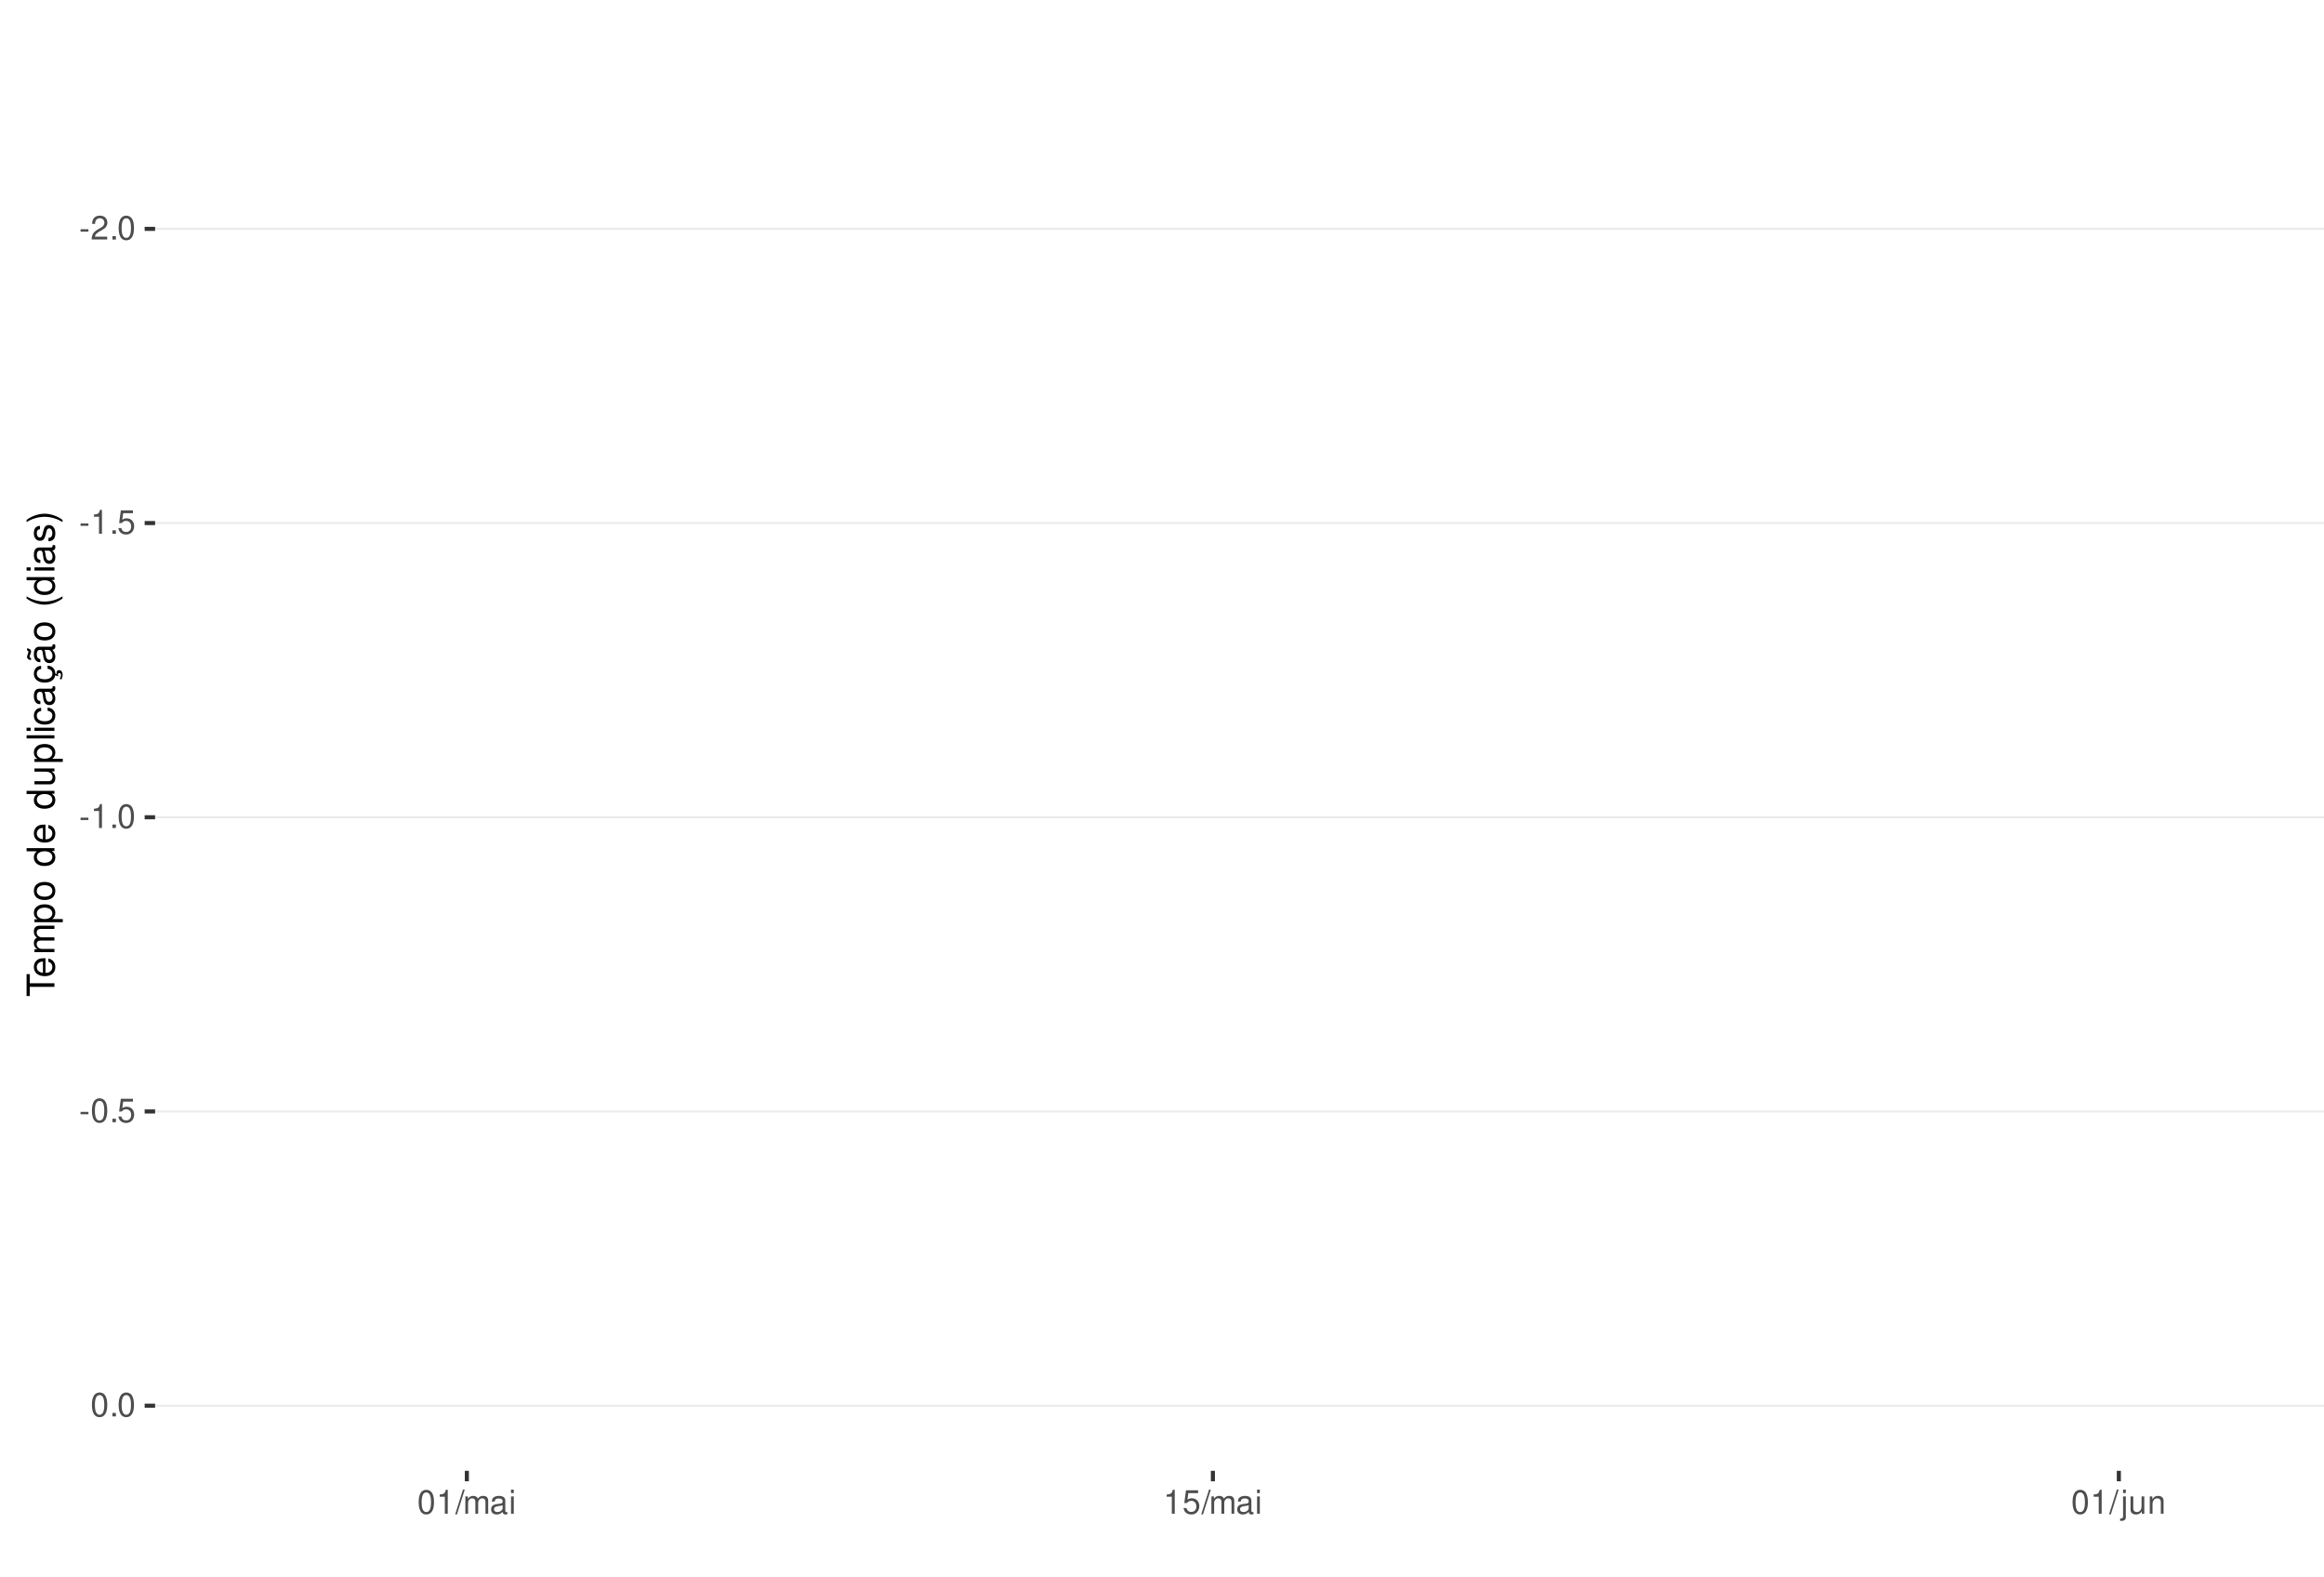
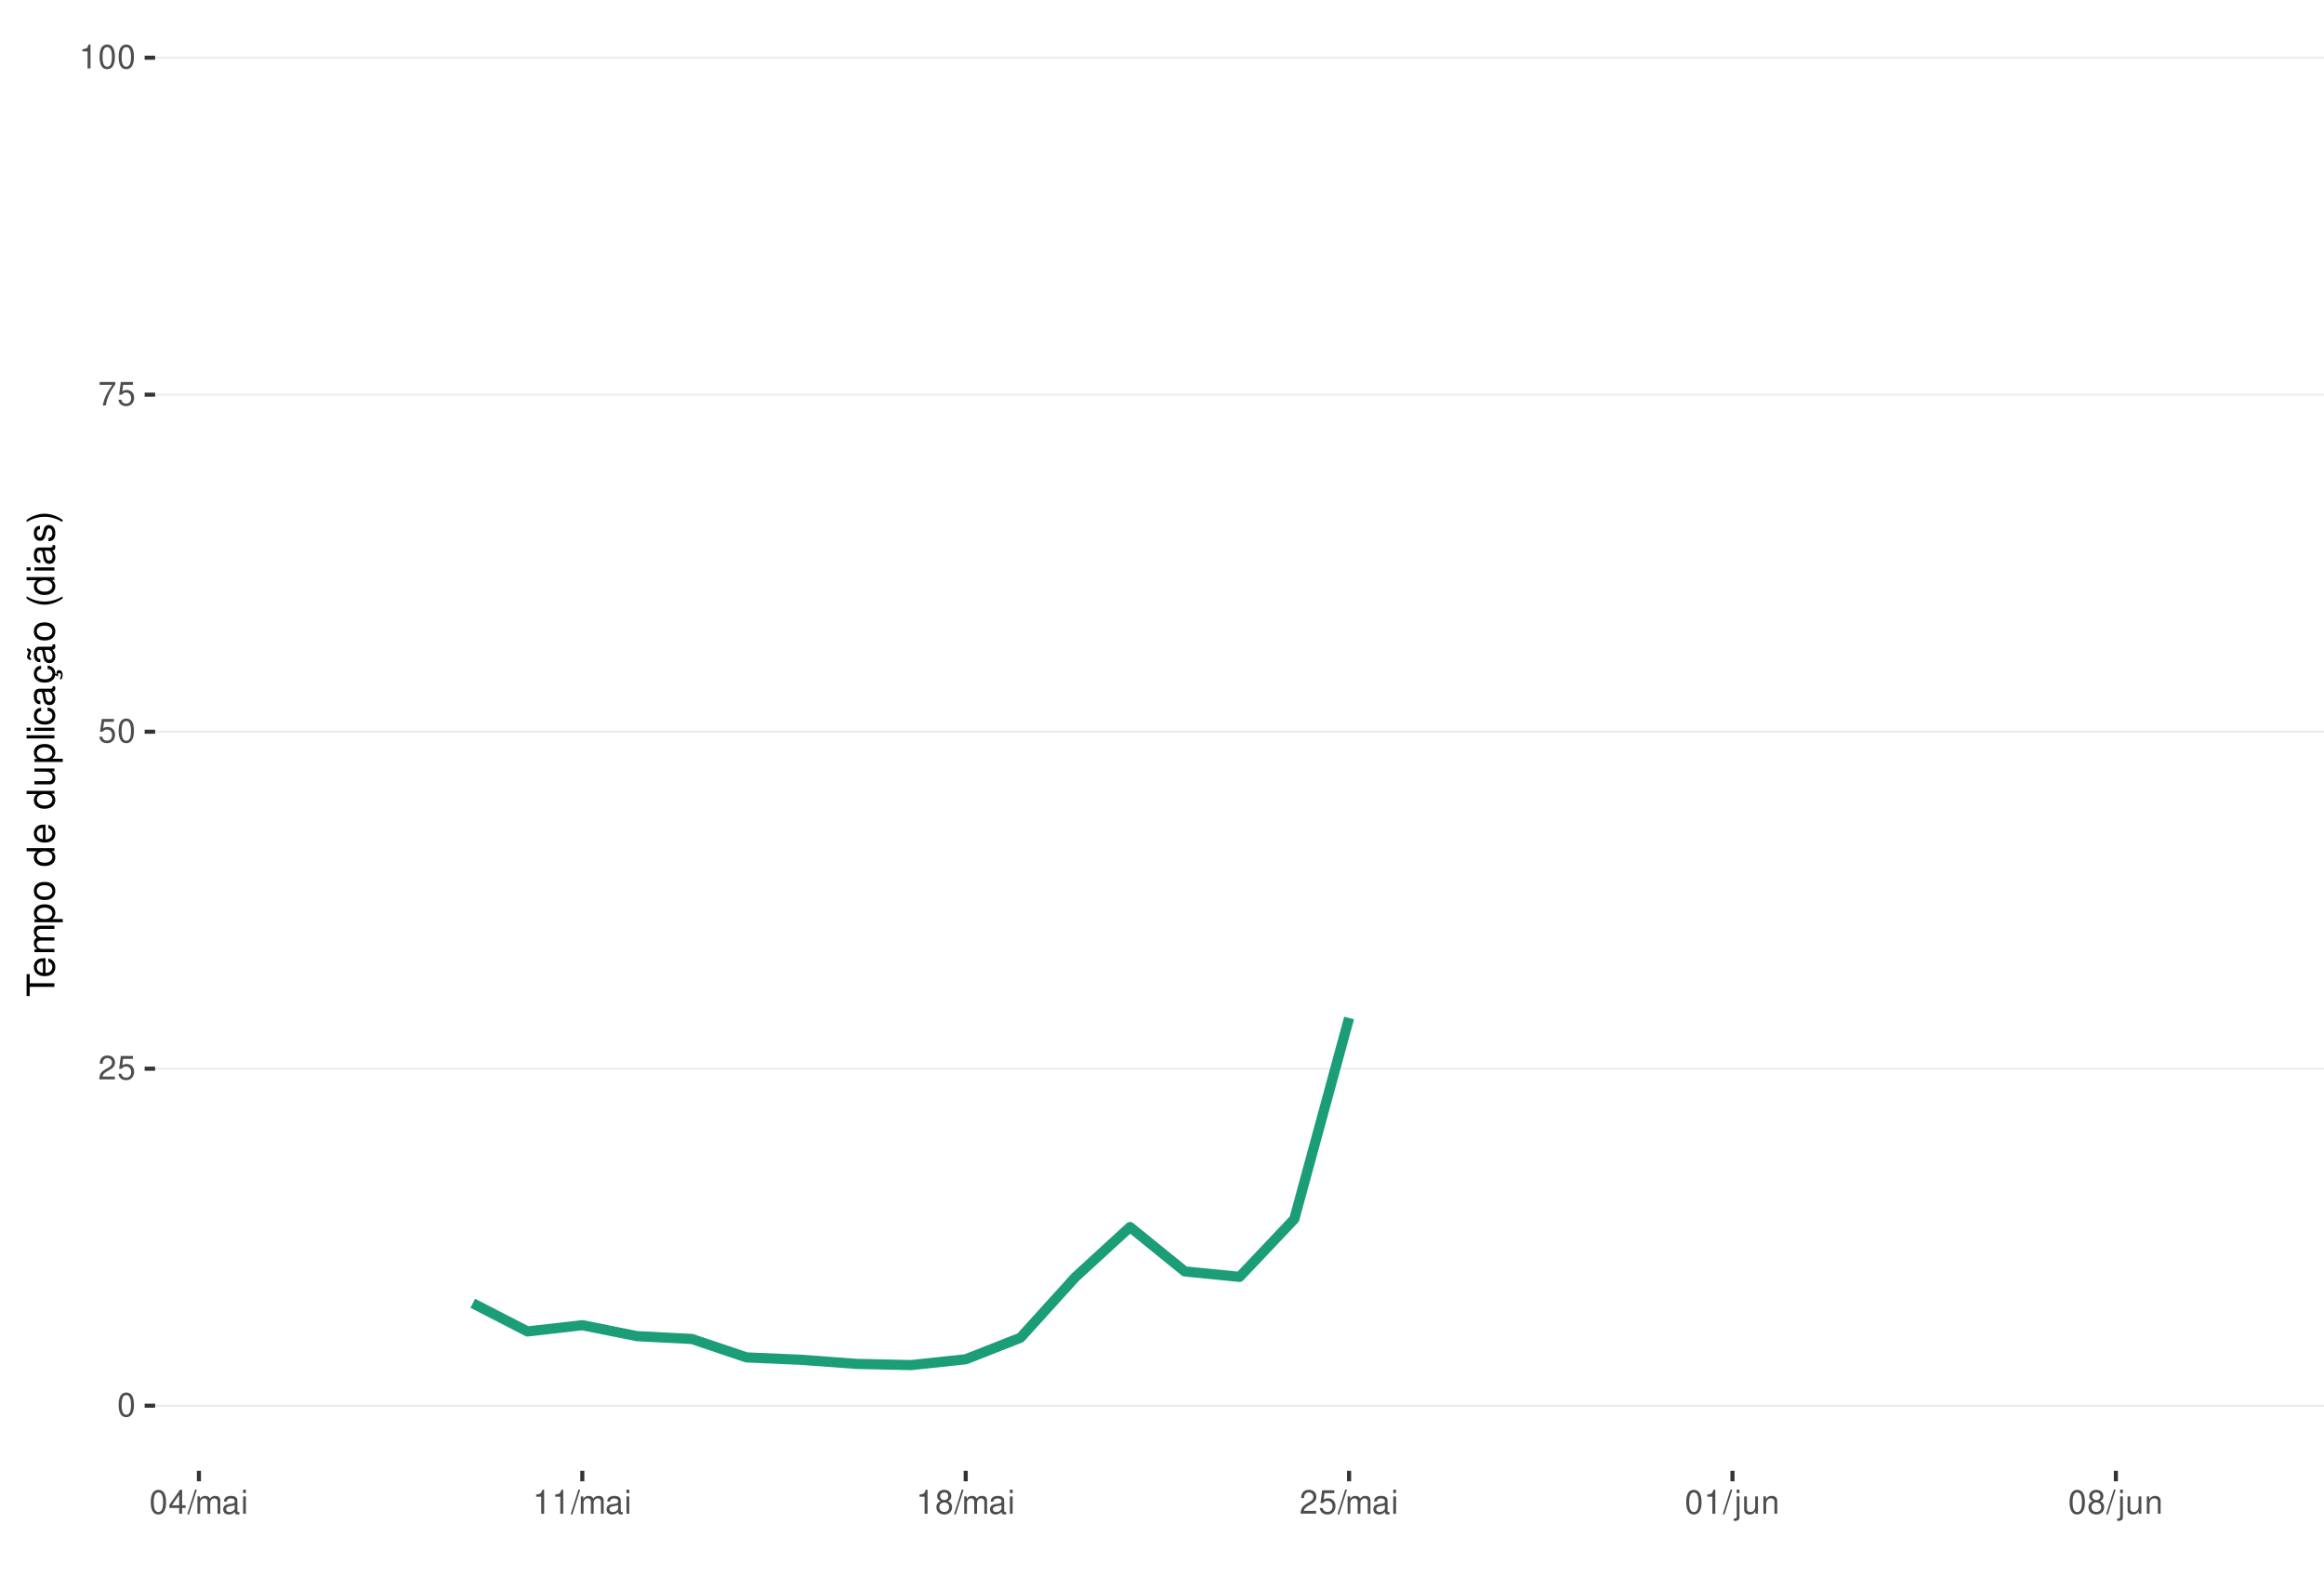
<svg xmlns="http://www.w3.org/2000/svg" xmlns:xlink="http://www.w3.org/1999/xlink" width="609pt" height="413pt" viewBox="0 0 609 413" version="1.1">
  <defs>
    <g>
      <symbol overflow="visible" id="glyph0-0">
        <path style="stroke:none;" d="" />
      </symbol>
      <symbol overflow="visible" id="glyph0-1">
-         <path style="stroke:none;" d="M 2.453 -2.703 L 0.391 -2.703 L 0.391 -2.078 L 2.453 -2.078 Z M 2.453 -2.703 " />
+         <path style="stroke:none;" d="M 2.375 -6.266 C 1.812 -6.266 1.297 -6 0.969 -5.578 C 0.578 -5.016 0.375 -4.188 0.375 -3.031 C 0.375 -0.922 1.062 0.203 2.375 0.203 C 3.672 0.203 4.391 -0.922 4.391 -2.984 C 4.391 -4.188 4.203 -5 3.797 -5.578 C 3.469 -6 2.953 -6.266 2.375 -6.266 Z M 2.375 -5.578 C 3.203 -5.578 3.609 -4.75 3.609 -3.047 C 3.609 -1.266 3.219 -0.438 2.359 -0.438 C 1.562 -0.438 1.156 -1.297 1.156 -3.016 C 1.156 -4.75 1.562 -5.578 2.375 -5.578 Z M 2.375 -5.578 " />
      </symbol>
      <symbol overflow="visible" id="glyph0-2">
        <path style="stroke:none;" d="M 4.375 -0.75 L 1.156 -0.75 C 1.234 -1.266 1.5 -1.594 2.266 -2.062 L 3.125 -2.547 C 3.984 -3.016 4.422 -3.656 4.422 -4.438 C 4.422 -4.953 4.219 -5.438 3.859 -5.781 C 3.484 -6.109 3.031 -6.266 2.453 -6.266 C 1.672 -6.266 1.094 -5.984 0.766 -5.438 C 0.547 -5.109 0.453 -4.719 0.438 -4.094 L 1.188 -4.094 C 1.219 -4.516 1.266 -4.766 1.375 -4.984 C 1.578 -5.359 1.969 -5.594 2.438 -5.594 C 3.125 -5.594 3.641 -5.094 3.641 -4.422 C 3.641 -3.906 3.359 -3.484 2.812 -3.172 L 2.016 -2.703 C 0.734 -1.969 0.359 -1.375 0.297 -0.016 L 4.375 -0.016 Z M 4.375 -0.75 " />
      </symbol>
      <symbol overflow="visible" id="glyph0-3">
-         <path style="stroke:none;" d="M 1.656 -0.906 L 0.75 -0.906 L 0.75 0 L 1.656 0 Z M 1.656 -0.906 " />
+         <path style="stroke:none;" d="M 4.125 -6.141 L 0.953 -6.141 L 0.5 -2.797 L 1.188 -2.797 C 1.547 -3.219 1.844 -3.375 2.328 -3.375 C 3.156 -3.375 3.656 -2.797 3.656 -1.891 C 3.656 -1.016 3.156 -0.469 2.312 -0.469 C 1.656 -0.469 1.25 -0.812 1.062 -1.5 L 0.297 -1.5 C 0.406 -1 0.5 -0.766 0.672 -0.531 C 1.016 -0.062 1.641 0.203 2.344 0.203 C 3.578 0.203 4.438 -0.703 4.438 -2 C 4.438 -3.219 3.641 -4.047 2.453 -4.047 C 2.031 -4.047 1.672 -3.938 1.328 -3.672 L 1.562 -5.391 L 4.125 -5.391 Z M 4.125 -6.141 " />
      </symbol>
      <symbol overflow="visible" id="glyph0-4">
-         <path style="stroke:none;" d="M 2.375 -6.266 C 1.812 -6.266 1.297 -6 0.969 -5.578 C 0.578 -5.016 0.375 -4.188 0.375 -3.031 C 0.375 -0.922 1.062 0.203 2.375 0.203 C 3.672 0.203 4.391 -0.922 4.391 -2.984 C 4.391 -4.188 4.203 -5 3.797 -5.578 C 3.469 -6 2.953 -6.266 2.375 -6.266 Z M 2.375 -5.578 C 3.203 -5.578 3.609 -4.75 3.609 -3.047 C 3.609 -1.266 3.219 -0.438 2.359 -0.438 C 1.562 -0.438 1.156 -1.297 1.156 -3.016 C 1.156 -4.75 1.562 -5.578 2.375 -5.578 Z M 2.375 -5.578 " />
+         <path style="stroke:none;" d="M 4.5 -6.141 L 0.391 -6.141 L 0.391 -5.391 L 3.719 -5.391 C 2.25 -3.297 1.656 -2.016 1.188 0 L 2.016 0 C 2.344 -1.969 3.109 -3.656 4.5 -5.5 Z M 4.5 -6.141 " />
      </symbol>
      <symbol overflow="visible" id="glyph0-5">
        <path style="stroke:none;" d="M 2.234 -4.453 L 2.234 0 L 3 0 L 3 -6.266 L 2.5 -6.266 C 2.234 -5.297 2.062 -5.172 0.891 -5.016 L 0.891 -4.453 Z M 2.234 -4.453 " />
      </symbol>
      <symbol overflow="visible" id="glyph0-6">
-         <path style="stroke:none;" d="M 4.125 -6.141 L 0.953 -6.141 L 0.5 -2.797 L 1.188 -2.797 C 1.547 -3.219 1.844 -3.375 2.328 -3.375 C 3.156 -3.375 3.656 -2.797 3.656 -1.891 C 3.656 -1.016 3.156 -0.469 2.312 -0.469 C 1.656 -0.469 1.25 -0.812 1.062 -1.5 L 0.297 -1.5 C 0.406 -1 0.5 -0.766 0.672 -0.531 C 1.016 -0.062 1.641 0.203 2.344 0.203 C 3.578 0.203 4.438 -0.703 4.438 -2 C 4.438 -3.219 3.641 -4.047 2.453 -4.047 C 2.031 -4.047 1.672 -3.938 1.328 -3.672 L 1.562 -5.391 L 4.125 -5.391 Z M 4.125 -6.141 " />
+         <path style="stroke:none;" d="M 2.828 -1.516 L 2.828 0 L 3.594 0 L 3.594 -1.516 L 4.5 -1.516 L 4.5 -2.203 L 3.594 -2.203 L 3.594 -6.266 L 3.031 -6.266 L 0.25 -2.312 L 0.25 -1.516 Z M 2.828 -2.203 L 0.906 -2.203 L 2.828 -4.953 Z M 2.828 -2.203 " />
      </symbol>
      <symbol overflow="visible" id="glyph0-7">
        <path style="stroke:none;" d="M 1.984 -6.312 L -0.062 0.172 L 0.406 0.172 L 2.453 -6.312 Z M 1.984 -6.312 " />
      </symbol>
      <symbol overflow="visible" id="glyph0-8">
        <path style="stroke:none;" d="M 0.609 -4.531 L 0.609 0 L 1.328 0 L 1.328 -2.844 C 1.328 -3.5 1.812 -4.031 2.391 -4.031 C 2.938 -4.031 3.234 -3.703 3.234 -3.125 L 3.234 0 L 3.969 0 L 3.969 -2.844 C 3.969 -3.5 4.438 -4.031 5.031 -4.031 C 5.562 -4.031 5.875 -3.703 5.875 -3.125 L 5.875 0 L 6.594 0 L 6.594 -3.406 C 6.594 -4.219 6.125 -4.672 5.281 -4.672 C 4.672 -4.672 4.312 -4.484 3.891 -3.969 C 3.625 -4.453 3.25 -4.672 2.672 -4.672 C 2.062 -4.672 1.656 -4.438 1.266 -3.891 L 1.266 -4.531 Z M 0.609 -4.531 " />
      </symbol>
      <symbol overflow="visible" id="glyph0-9">
        <path style="stroke:none;" d="M 4.625 -0.422 C 4.547 -0.406 4.516 -0.406 4.469 -0.406 C 4.219 -0.406 4.078 -0.531 4.078 -0.766 L 4.078 -3.422 C 4.078 -4.234 3.5 -4.672 2.375 -4.672 C 1.719 -4.672 1.188 -4.469 0.875 -4.141 C 0.672 -3.906 0.578 -3.641 0.562 -3.188 L 1.297 -3.188 C 1.344 -3.75 1.672 -4 2.359 -4 C 3.016 -4 3.375 -3.75 3.375 -3.328 L 3.375 -3.141 C 3.359 -2.828 3.203 -2.703 2.609 -2.625 C 1.594 -2.5 1.438 -2.469 1.156 -2.359 C 0.625 -2.125 0.359 -1.734 0.359 -1.141 C 0.359 -0.312 0.938 0.203 1.859 0.203 C 2.422 0.203 2.875 0 3.391 -0.469 C 3.438 0 3.672 0.203 4.141 0.203 C 4.297 0.203 4.391 0.188 4.625 0.125 Z M 3.375 -1.422 C 3.375 -1.188 3.297 -1.031 3.078 -0.844 C 2.781 -0.578 2.438 -0.438 2.016 -0.438 C 1.453 -0.438 1.109 -0.703 1.109 -1.156 C 1.109 -1.641 1.422 -1.875 2.203 -1.984 C 2.984 -2.094 3.125 -2.125 3.375 -2.234 Z M 3.375 -1.422 " />
      </symbol>
      <symbol overflow="visible" id="glyph0-10">
        <path style="stroke:none;" d="M 1.297 -4.531 L 0.578 -4.531 L 0.578 0 L 1.297 0 Z M 1.297 -6.312 L 0.578 -6.312 L 0.578 -5.406 L 1.297 -5.406 Z M 1.297 -6.312 " />
      </symbol>
      <symbol overflow="visible" id="glyph0-11">
+         <path style="stroke:none;" d="M 3.391 -3.297 C 4.031 -3.688 4.219 -4 4.219 -4.594 C 4.219 -5.578 3.469 -6.266 2.375 -6.266 C 1.297 -6.266 0.531 -5.578 0.531 -4.594 C 0.531 -4 0.734 -3.703 1.375 -3.297 C 0.672 -2.938 0.312 -2.438 0.312 -1.734 C 0.312 -0.594 1.156 0.203 2.375 0.203 C 3.594 0.203 4.438 -0.594 4.438 -1.734 C 4.438 -2.438 4.094 -2.938 3.391 -3.297 Z M 2.375 -5.578 C 3.031 -5.578 3.438 -5.188 3.438 -4.578 C 3.438 -3.984 3.016 -3.594 2.375 -3.594 C 1.734 -3.594 1.312 -3.984 1.312 -4.594 C 1.312 -5.188 1.734 -5.578 2.375 -5.578 Z M 2.375 -2.953 C 3.141 -2.953 3.656 -2.453 3.656 -1.719 C 3.656 -0.969 3.156 -0.469 2.359 -0.469 C 1.625 -0.469 1.094 -0.984 1.094 -1.719 C 1.094 -2.453 1.609 -2.953 2.375 -2.953 Z M 2.375 -2.953 " />
+       </symbol>
+       <symbol overflow="visible" id="glyph0-12">
        <path style="stroke:none;" d="M 0.609 -4.531 L 0.609 0.656 C 0.609 1.109 0.469 1.25 0.016 1.25 C -0.031 1.25 -0.062 1.25 -0.156 1.25 L -0.156 1.859 C -0.062 1.875 -0.031 1.891 0.094 1.891 C 0.906 1.891 1.328 1.562 1.328 0.938 L 1.328 -4.531 Z M 1.328 -6.312 L 0.609 -6.312 L 0.609 -5.406 L 1.328 -5.406 Z M 1.328 -6.312 " />
      </symbol>
-       <symbol overflow="visible" id="glyph0-12">
+       <symbol overflow="visible" id="glyph0-13">
        <path style="stroke:none;" d="M 4.172 0 L 4.172 -4.531 L 3.453 -4.531 L 3.453 -1.969 C 3.453 -1.031 2.969 -0.438 2.219 -0.438 C 1.641 -0.438 1.281 -0.781 1.281 -1.328 L 1.281 -4.531 L 0.562 -4.531 L 0.562 -1.031 C 0.562 -0.281 1.125 0.203 2.016 0.203 C 2.672 0.203 3.094 -0.031 3.516 -0.625 L 3.516 0 Z M 4.172 0 " />
      </symbol>
-       <symbol overflow="visible" id="glyph0-13">
+       <symbol overflow="visible" id="glyph0-14">
        <path style="stroke:none;" d="M 0.609 -4.531 L 0.609 0 L 1.328 0 L 1.328 -2.5 C 1.328 -3.422 1.812 -4.031 2.562 -4.031 C 3.141 -4.031 3.5 -3.688 3.5 -3.141 L 3.5 0 L 4.219 0 L 4.219 -3.422 C 4.219 -4.188 3.656 -4.672 2.781 -4.672 C 2.109 -4.672 1.672 -4.406 1.266 -3.781 L 1.266 -4.531 Z M 0.609 -4.531 " />
      </symbol>
      <symbol overflow="visible" id="glyph1-0">
        <path style="stroke:none;" d="" />
      </symbol>
      <symbol overflow="visible" id="glyph1-1">
        <path style="stroke:none;" d="M -6.469 -3.547 L -6.469 -5.938 L -7.297 -5.938 L -7.297 -0.203 L -6.469 -0.203 L -6.469 -2.609 L 0 -2.609 L 0 -3.547 Z M -6.469 -3.547 " />
      </symbol>
      <symbol overflow="visible" id="glyph1-2">
        <path style="stroke:none;" d="M -2.344 -5.125 C -3.141 -5.125 -3.625 -5.062 -4.016 -4.922 C -4.875 -4.578 -5.391 -3.781 -5.391 -2.797 C -5.391 -1.344 -4.281 -0.406 -2.547 -0.406 C -0.812 -0.406 0.234 -1.297 0.234 -2.781 C 0.234 -3.984 -0.453 -4.812 -1.594 -5.016 L -1.594 -4.188 C -0.906 -3.953 -0.547 -3.484 -0.547 -2.812 C -0.547 -2.281 -0.781 -1.828 -1.219 -1.547 C -1.516 -1.344 -1.812 -1.281 -2.344 -1.266 Z M -3.016 -1.297 C -3.984 -1.359 -4.625 -1.953 -4.625 -2.797 C -4.625 -3.641 -3.953 -4.234 -3.016 -4.234 Z M -3.016 -1.297 " />
      </symbol>
      <symbol overflow="visible" id="glyph1-3">
        <path style="stroke:none;" d="M -5.234 -0.703 L 0 -0.703 L 0 -1.547 L -3.297 -1.547 C -4.047 -1.547 -4.656 -2.094 -4.656 -2.766 C -4.656 -3.391 -4.281 -3.734 -3.609 -3.734 L 0 -3.734 L 0 -4.578 L -3.297 -4.578 C -4.047 -4.578 -4.656 -5.125 -4.656 -5.812 C -4.656 -6.422 -4.266 -6.781 -3.609 -6.781 L 0 -6.781 L 0 -7.625 L -3.938 -7.625 C -4.875 -7.625 -5.391 -7.078 -5.391 -6.094 C -5.391 -5.406 -5.188 -4.984 -4.594 -4.484 C -5.156 -4.188 -5.391 -3.766 -5.391 -3.078 C -5.391 -2.375 -5.125 -1.906 -4.5 -1.469 L -5.234 -1.469 Z M -5.234 -0.703 " />
      </symbol>
      <symbol overflow="visible" id="glyph1-4">
        <path style="stroke:none;" d="M 2.188 -0.547 L 2.188 -1.375 L -0.547 -1.375 C -0.016 -1.812 0.234 -2.312 0.234 -2.984 C 0.234 -4.344 -0.859 -5.234 -2.531 -5.234 C -4.297 -5.234 -5.391 -4.375 -5.391 -2.984 C -5.391 -2.266 -5.062 -1.703 -4.453 -1.312 L -5.234 -1.312 L -5.234 -0.547 Z M -4.609 -2.844 C -4.609 -3.766 -3.797 -4.359 -2.547 -4.359 C -1.359 -4.359 -0.547 -3.75 -0.547 -2.844 C -0.547 -1.953 -1.344 -1.375 -2.578 -1.375 C -3.812 -1.375 -4.609 -1.953 -4.609 -2.844 Z M -4.609 -2.844 " />
      </symbol>
      <symbol overflow="visible" id="glyph1-5">
        <path style="stroke:none;" d="M -5.391 -2.719 C -5.391 -1.234 -4.344 -0.359 -2.578 -0.359 C -0.812 -0.359 0.234 -1.234 0.234 -2.734 C 0.234 -4.203 -0.812 -5.094 -2.547 -5.094 C -4.359 -5.094 -5.391 -4.234 -5.391 -2.719 Z M -4.625 -2.734 C -4.625 -3.672 -3.844 -4.234 -2.547 -4.234 C -1.312 -4.234 -0.547 -3.656 -0.547 -2.734 C -0.547 -1.797 -1.312 -1.234 -2.578 -1.234 C -3.844 -1.234 -4.625 -1.797 -4.625 -2.734 Z M -4.625 -2.734 " />
      </symbol>
      <symbol overflow="visible" id="glyph1-6">
        <path style="stroke:none;" d="" />
      </symbol>
      <symbol overflow="visible" id="glyph1-7">
        <path style="stroke:none;" d="M -7.297 -4.953 L -7.297 -4.125 L -4.578 -4.125 C -5.109 -3.766 -5.391 -3.203 -5.391 -2.516 C -5.391 -1.156 -4.297 -0.266 -2.625 -0.266 C -0.859 -0.266 0.234 -1.125 0.234 -2.547 C 0.234 -3.266 -0.047 -3.766 -0.688 -4.203 L 0 -4.203 L 0 -4.953 Z M -4.609 -2.656 C -4.609 -3.547 -3.812 -4.125 -2.562 -4.125 C -1.344 -4.125 -0.547 -3.547 -0.547 -2.656 C -0.547 -1.734 -1.359 -1.125 -2.578 -1.125 C -3.797 -1.125 -4.609 -1.734 -4.609 -2.656 Z M -4.609 -2.656 " />
      </symbol>
      <symbol overflow="visible" id="glyph1-8">
        <path style="stroke:none;" d="M 0 -4.812 L -5.234 -4.812 L -5.234 -3.984 L -2.266 -3.984 C -1.203 -3.984 -0.5 -3.438 -0.5 -2.562 C -0.5 -1.906 -0.906 -1.484 -1.531 -1.484 L -5.234 -1.484 L -5.234 -0.656 L -1.203 -0.656 C -0.328 -0.656 0.234 -1.297 0.234 -2.312 C 0.234 -3.094 -0.047 -3.578 -0.734 -4.062 L 0 -4.062 Z M 0 -4.812 " />
      </symbol>
      <symbol overflow="visible" id="glyph1-9">
        <path style="stroke:none;" d="M -7.297 -1.516 L -7.297 -0.688 L 0 -0.688 L 0 -1.516 Z M -7.297 -1.516 " />
      </symbol>
      <symbol overflow="visible" id="glyph1-10">
        <path style="stroke:none;" d="M -5.234 -1.5 L -5.234 -0.672 L 0 -0.672 L 0 -1.5 Z M -7.297 -1.5 L -7.297 -0.656 L -6.234 -0.656 L -6.234 -1.5 Z M -7.297 -1.5 " />
      </symbol>
      <symbol overflow="visible" id="glyph1-11">
        <path style="stroke:none;" d="M -3.484 -4.703 C -3.984 -4.672 -4.312 -4.562 -4.609 -4.359 C -5.094 -4 -5.391 -3.375 -5.391 -2.641 C -5.391 -1.219 -4.266 -0.312 -2.531 -0.312 C -0.844 -0.312 0.234 -1.203 0.234 -2.625 C 0.234 -3.875 -0.516 -4.672 -1.797 -4.766 L -1.797 -3.938 C -0.953 -3.797 -0.547 -3.359 -0.547 -2.656 C -0.547 -1.734 -1.297 -1.188 -2.531 -1.188 C -3.844 -1.188 -4.625 -1.719 -4.625 -2.625 C -4.625 -3.328 -4.203 -3.766 -3.484 -3.875 Z M -3.484 -4.703 " />
      </symbol>
      <symbol overflow="visible" id="glyph1-12">
        <path style="stroke:none;" d="M -0.484 -5.344 C -0.469 -5.266 -0.469 -5.219 -0.469 -5.172 C -0.469 -4.875 -0.625 -4.719 -0.875 -4.719 L -3.953 -4.719 C -4.891 -4.719 -5.391 -4.047 -5.391 -2.75 C -5.391 -1.984 -5.172 -1.375 -4.781 -1.016 C -4.516 -0.766 -4.203 -0.672 -3.688 -0.656 L -3.688 -1.484 C -4.328 -1.562 -4.625 -1.938 -4.625 -2.719 C -4.625 -3.484 -4.344 -3.891 -3.844 -3.891 L -3.625 -3.891 C -3.266 -3.875 -3.125 -3.703 -3.047 -3.016 C -2.891 -1.844 -2.844 -1.656 -2.719 -1.344 C -2.453 -0.734 -2 -0.422 -1.312 -0.422 C -0.375 -0.422 0.234 -1.078 0.234 -2.141 C 0.234 -2.797 0 -3.328 -0.547 -3.922 C 0 -3.984 0.234 -4.234 0.234 -4.781 C 0.234 -4.953 0.203 -5.062 0.141 -5.344 Z M -1.656 -3.891 C -1.375 -3.891 -1.203 -3.812 -0.969 -3.562 C -0.656 -3.219 -0.5 -2.812 -0.5 -2.312 C -0.5 -1.672 -0.812 -1.297 -1.344 -1.297 C -1.891 -1.297 -2.172 -1.656 -2.297 -2.547 C -2.422 -3.438 -2.453 -3.609 -2.594 -3.891 Z M -1.656 -3.891 " />
      </symbol>
      <symbol overflow="visible" id="glyph1-13">
        <path style="stroke:none;" d="M 0.234 -2.641 C 0.234 -3.875 -0.547 -4.703 -1.797 -4.766 L -1.797 -3.938 C -0.953 -3.797 -0.531 -3.359 -0.531 -2.656 C -0.531 -1.734 -1.281 -1.188 -2.516 -1.188 C -3.844 -1.188 -4.625 -1.719 -4.625 -2.625 C -4.625 -3.328 -4.203 -3.766 -3.484 -3.875 L -3.484 -4.703 C -3.984 -4.672 -4.312 -4.562 -4.609 -4.359 C -5.094 -4 -5.391 -3.375 -5.391 -2.641 C -5.391 -1.219 -4.266 -0.312 -2.531 -0.312 C -1.469 -0.312 -0.625 -0.672 -0.156 -1.312 C 0.047 -1.594 0.125 -1.812 0.203 -2.25 L 0.922 -1.938 L 0.984 -2.062 C 0.938 -2.188 0.906 -2.25 0.906 -2.375 C 0.906 -2.656 1.047 -2.828 1.281 -2.828 C 1.547 -2.828 1.734 -2.594 1.734 -2.297 C 1.734 -2.031 1.672 -1.844 1.438 -1.406 L 1.406 -1.312 L 1.812 -1.094 C 2.078 -1.75 2.141 -1.953 2.141 -2.344 C 2.141 -3.109 1.781 -3.578 1.203 -3.578 C 0.781 -3.578 0.547 -3.297 0.547 -2.797 C 0.547 -2.703 0.547 -2.641 0.562 -2.516 Z M 0.234 -2.641 " />
      </symbol>
      <symbol overflow="visible" id="glyph1-14">
        <path style="stroke:none;" d="M -0.484 -5.344 C -0.469 -5.266 -0.469 -5.219 -0.469 -5.172 C -0.469 -4.875 -0.625 -4.719 -0.875 -4.719 L -3.953 -4.719 C -4.891 -4.719 -5.391 -4.047 -5.391 -2.75 C -5.391 -1.984 -5.172 -1.375 -4.781 -1.016 C -4.516 -0.766 -4.203 -0.672 -3.688 -0.656 L -3.688 -1.484 C -4.328 -1.562 -4.625 -1.938 -4.625 -2.719 C -4.625 -3.484 -4.344 -3.891 -3.844 -3.891 L -3.625 -3.891 C -3.266 -3.875 -3.125 -3.703 -3.047 -3.016 C -2.891 -1.844 -2.844 -1.656 -2.719 -1.344 C -2.453 -0.734 -2 -0.422 -1.312 -0.422 C -0.375 -0.422 0.234 -1.078 0.234 -2.141 C 0.234 -2.797 0 -3.328 -0.547 -3.922 C 0 -3.984 0.234 -4.234 0.234 -4.781 C 0.234 -4.953 0.203 -5.062 0.141 -5.344 Z M -1.656 -3.891 C -1.375 -3.891 -1.203 -3.812 -0.969 -3.562 C -0.656 -3.219 -0.5 -2.812 -0.5 -2.312 C -0.5 -1.672 -0.812 -1.297 -1.344 -1.297 C -1.891 -1.297 -2.172 -1.656 -2.297 -2.547 C -2.422 -3.438 -2.453 -3.609 -2.594 -3.891 Z M -7.172 -3.75 C -6.922 -3.672 -6.812 -3.547 -6.812 -3.375 C -6.812 -3.25 -6.875 -2.984 -6.984 -2.734 C -7.156 -2.312 -7.172 -2.25 -7.172 -2.047 C -7.172 -1.594 -6.797 -1.297 -6.141 -1.188 L -6.141 -1.766 C -6.375 -1.812 -6.5 -1.938 -6.5 -2.094 C -6.5 -2.203 -6.469 -2.344 -6.375 -2.578 C -6.156 -3.156 -6.125 -3.234 -6.125 -3.438 C -6.125 -3.922 -6.484 -4.219 -7.172 -4.312 Z M -7.172 -3.75 " />
      </symbol>
      <symbol overflow="visible" id="glyph1-15">
        <path style="stroke:none;" d="M -7.297 -2.359 C -5.984 -1.359 -4.156 -0.734 -2.594 -0.734 C -1.016 -0.734 0.812 -1.359 2.125 -2.359 L 2.125 -2.906 C 0.688 -2.031 -0.984 -1.547 -2.594 -1.547 C -4.188 -1.547 -5.875 -2.031 -7.297 -2.906 Z M -7.297 -2.359 " />
      </symbol>
      <symbol overflow="visible" id="glyph1-16">
        <path style="stroke:none;" d="M -3.781 -4.375 C -4.812 -4.375 -5.391 -3.688 -5.391 -2.484 C -5.391 -1.266 -4.766 -0.469 -3.797 -0.469 C -2.969 -0.469 -2.578 -0.891 -2.281 -2.125 L -2.094 -2.906 C -1.953 -3.484 -1.734 -3.719 -1.375 -3.719 C -0.875 -3.719 -0.547 -3.234 -0.547 -2.5 C -0.547 -2.047 -0.672 -1.672 -0.891 -1.453 C -1.047 -1.328 -1.188 -1.266 -1.562 -1.219 L -1.562 -0.344 C -0.344 -0.375 0.234 -1.062 0.234 -2.438 C 0.234 -3.75 -0.422 -4.594 -1.438 -4.594 C -2.203 -4.594 -2.641 -4.156 -2.891 -3.109 L -3.078 -2.312 C -3.234 -1.625 -3.453 -1.344 -3.828 -1.344 C -4.312 -1.344 -4.625 -1.766 -4.625 -2.453 C -4.625 -3.125 -4.328 -3.484 -3.781 -3.5 Z M -3.781 -4.375 " />
      </symbol>
      <symbol overflow="visible" id="glyph1-17">
        <path style="stroke:none;" d="M 2.125 -0.938 C 0.812 -1.938 -1.016 -2.562 -2.578 -2.562 C -4.156 -2.562 -5.984 -1.938 -7.297 -0.938 L -7.297 -0.375 C -5.859 -1.266 -4.188 -1.75 -2.578 -1.75 C -0.984 -1.75 0.703 -1.266 2.125 -0.375 Z M 2.125 -0.938 " />
      </symbol>
    </g>
    <clipPath id="clip1">
      <path d="M 40.645 9.961 L 609 9.961 L 609 385.328 L 40.645 385.328 Z M 40.645 9.961 " />
    </clipPath>
    <clipPath id="clip2">
-       <path d="M 40.645 59 L 609 59 L 609 61 L 40.645 61 Z M 40.645 59 " />
+       <path d="M 40.645 368 L 609 368 L 609 369 L 40.645 369 Z M 40.645 368 " />
    </clipPath>
    <clipPath id="clip3">
-       <path d="M 40.645 136 L 609 136 L 609 138 L 40.645 138 Z M 40.645 136 " />
+       <path d="M 40.645 279 L 609 279 L 609 281 L 40.645 281 Z M 40.645 279 " />
    </clipPath>
    <clipPath id="clip4">
-       <path d="M 40.645 213 L 609 213 L 609 215 L 40.645 215 Z M 40.645 213 " />
+       <path d="M 40.645 191 L 609 191 L 609 192 L 40.645 192 Z M 40.645 191 " />
    </clipPath>
    <clipPath id="clip5">
-       <path d="M 40.645 290 L 609 290 L 609 292 L 40.645 292 Z M 40.645 290 " />
+       <path d="M 40.645 103 L 609 103 L 609 104 L 40.645 104 Z M 40.645 103 " />
    </clipPath>
    <clipPath id="clip6">
-       <path d="M 40.645 368 L 609 368 L 609 369 L 40.645 369 Z M 40.645 368 " />
+       <path d="M 40.645 14 L 609 14 L 609 16 L 40.645 16 Z M 40.645 14 " />
    </clipPath>
  </defs>
  <g id="surface266">
    <rect x="0" y="0" width="609" height="413" style="fill:rgb(100%,100%,100%);fill-opacity:1;stroke:none;" />
    <rect x="0" y="0" width="609" height="413" style="fill:rgb(100%,100%,100%);fill-opacity:1;stroke:none;" />
    <path style="fill:none;stroke-width:1.067;stroke-linecap:round;stroke-linejoin:round;stroke:rgb(100%,100%,100%);stroke-opacity:1;stroke-miterlimit:10;" d="M 0 413 L 609 413 L 609 0 L 0 0 Z M 0 413 " />
    <g clip-path="url(#clip1)" clip-rule="nonzero">
      <path style=" stroke:none;fill-rule:nonzero;fill:rgb(100%,100%,100%);fill-opacity:1;" d="M 40.645 385.328 L 609 385.328 L 609 9.961 L 40.645 9.961 Z M 40.645 385.328 " />
    </g>
    <g clip-path="url(#clip2)" clip-rule="nonzero">
-       <path style="fill:none;stroke-width:0.533;stroke-linecap:butt;stroke-linejoin:round;stroke:rgb(92.157%,92.157%,92.157%);stroke-opacity:1;stroke-miterlimit:10;" d="M 40.645 59.953 L 609 59.953 " />
+       <path style="fill:none;stroke-width:0.533;stroke-linecap:butt;stroke-linejoin:round;stroke:rgb(92.157%,92.157%,92.157%);stroke-opacity:1;stroke-miterlimit:10;" d="M 40.645 368.266 L 609 368.266 " />
    </g>
    <g clip-path="url(#clip3)" clip-rule="nonzero">
-       <path style="fill:none;stroke-width:0.533;stroke-linecap:butt;stroke-linejoin:round;stroke:rgb(92.157%,92.157%,92.157%);stroke-opacity:1;stroke-miterlimit:10;" d="M 40.645 137.031 L 609 137.031 " />
+       <path style="fill:none;stroke-width:0.533;stroke-linecap:butt;stroke-linejoin:round;stroke:rgb(92.157%,92.157%,92.157%);stroke-opacity:1;stroke-miterlimit:10;" d="M 40.645 279.98 L 609 279.98 " />
    </g>
    <g clip-path="url(#clip4)" clip-rule="nonzero">
-       <path style="fill:none;stroke-width:0.533;stroke-linecap:butt;stroke-linejoin:round;stroke:rgb(92.157%,92.157%,92.157%);stroke-opacity:1;stroke-miterlimit:10;" d="M 40.645 214.109 L 609 214.109 " />
+       <path style="fill:none;stroke-width:0.533;stroke-linecap:butt;stroke-linejoin:round;stroke:rgb(92.157%,92.157%,92.157%);stroke-opacity:1;stroke-miterlimit:10;" d="M 40.645 191.691 L 609 191.691 " />
    </g>
    <g clip-path="url(#clip5)" clip-rule="nonzero">
-       <path style="fill:none;stroke-width:0.533;stroke-linecap:butt;stroke-linejoin:round;stroke:rgb(92.157%,92.157%,92.157%);stroke-opacity:1;stroke-miterlimit:10;" d="M 40.645 291.188 L 609 291.188 " />
+       <path style="fill:none;stroke-width:0.533;stroke-linecap:butt;stroke-linejoin:round;stroke:rgb(92.157%,92.157%,92.157%);stroke-opacity:1;stroke-miterlimit:10;" d="M 40.645 103.402 L 609 103.402 " />
    </g>
    <g clip-path="url(#clip6)" clip-rule="nonzero">
-       <path style="fill:none;stroke-width:0.533;stroke-linecap:butt;stroke-linejoin:round;stroke:rgb(92.157%,92.157%,92.157%);stroke-opacity:1;stroke-miterlimit:10;" d="M 40.645 368.266 L 609 368.266 " />
-     </g>
-     <g style="fill:rgb(30.196%,30.196%,30.196%);fill-opacity:1;">
-       <use xlink:href="#glyph0-1" x="20.715" y="62.759" />
-       <use xlink:href="#glyph0-2" x="23.715" y="62.759" />
-       <use xlink:href="#glyph0-3" x="28.715" y="62.759" />
-       <use xlink:href="#glyph0-4" x="30.715" y="62.759" />
-     </g>
-     <g style="fill:rgb(30.196%,30.196%,30.196%);fill-opacity:1;">
-       <use xlink:href="#glyph0-1" x="20.715" y="139.837" />
-       <use xlink:href="#glyph0-5" x="23.715" y="139.837" />
-       <use xlink:href="#glyph0-3" x="28.715" y="139.837" />
-       <use xlink:href="#glyph0-6" x="30.715" y="139.837" />
-     </g>
-     <g style="fill:rgb(30.196%,30.196%,30.196%);fill-opacity:1;">
-       <use xlink:href="#glyph0-1" x="20.715" y="216.915" />
-       <use xlink:href="#glyph0-5" x="23.715" y="216.915" />
-       <use xlink:href="#glyph0-3" x="28.715" y="216.915" />
-       <use xlink:href="#glyph0-4" x="30.715" y="216.915" />
-     </g>
-     <g style="fill:rgb(30.196%,30.196%,30.196%);fill-opacity:1;">
-       <use xlink:href="#glyph0-1" x="20.715" y="293.993" />
-       <use xlink:href="#glyph0-4" x="23.715" y="293.993" />
-       <use xlink:href="#glyph0-3" x="28.715" y="293.993" />
-       <use xlink:href="#glyph0-6" x="30.715" y="293.993" />
-     </g>
-     <g style="fill:rgb(30.196%,30.196%,30.196%);fill-opacity:1;">
-       <use xlink:href="#glyph0-4" x="23.715" y="371.071" />
-       <use xlink:href="#glyph0-3" x="28.715" y="371.071" />
-       <use xlink:href="#glyph0-4" x="30.715" y="371.071" />
-     </g>
-     <path style="fill:none;stroke-width:1.067;stroke-linecap:butt;stroke-linejoin:round;stroke:rgb(20%,20%,20%);stroke-opacity:1;stroke-miterlimit:10;" d="M 37.906 59.953 L 40.645 59.953 " />
-     <path style="fill:none;stroke-width:1.067;stroke-linecap:butt;stroke-linejoin:round;stroke:rgb(20%,20%,20%);stroke-opacity:1;stroke-miterlimit:10;" d="M 37.906 137.031 L 40.645 137.031 " />
-     <path style="fill:none;stroke-width:1.067;stroke-linecap:butt;stroke-linejoin:round;stroke:rgb(20%,20%,20%);stroke-opacity:1;stroke-miterlimit:10;" d="M 37.906 214.109 L 40.645 214.109 " />
-     <path style="fill:none;stroke-width:1.067;stroke-linecap:butt;stroke-linejoin:round;stroke:rgb(20%,20%,20%);stroke-opacity:1;stroke-miterlimit:10;" d="M 37.906 291.188 L 40.645 291.188 " />
+       <path style="fill:none;stroke-width:0.533;stroke-linecap:butt;stroke-linejoin:round;stroke:rgb(92.157%,92.157%,92.157%);stroke-opacity:1;stroke-miterlimit:10;" d="M 40.645 15.117 L 609 15.117 " />
+     </g>
+     <path style="fill:none;stroke-width:2.667;stroke-linecap:butt;stroke-linejoin:round;stroke:rgb(10.588%,61.961%,46.667%);stroke-opacity:1;stroke-miterlimit:10;" d="M 123.891 341.438 L 138.242 348.816 L 152.594 347.176 L 166.945 350.051 L 181.297 350.789 L 195.652 355.621 L 210.004 356.242 L 224.355 357.312 L 238.707 357.629 L 253.062 356.109 L 267.414 350.461 L 281.766 334.617 L 296.117 321.465 L 310.469 333.09 L 324.824 334.52 L 339.176 319.363 L 353.527 266.707 " />
+     <g style="fill:rgb(30.196%,30.196%,30.196%);fill-opacity:1;">
+       <use xlink:href="#glyph0-1" x="30.715" y="371.071" />
+     </g>
+     <g style="fill:rgb(30.196%,30.196%,30.196%);fill-opacity:1;">
+       <use xlink:href="#glyph0-2" x="25.715" y="282.786" />
+       <use xlink:href="#glyph0-3" x="30.715" y="282.786" />
+     </g>
+     <g style="fill:rgb(30.196%,30.196%,30.196%);fill-opacity:1;">
+       <use xlink:href="#glyph0-3" x="25.715" y="194.497" />
+       <use xlink:href="#glyph0-1" x="30.715" y="194.497" />
+     </g>
+     <g style="fill:rgb(30.196%,30.196%,30.196%);fill-opacity:1;">
+       <use xlink:href="#glyph0-4" x="25.715" y="106.208" />
+       <use xlink:href="#glyph0-3" x="30.715" y="106.208" />
+     </g>
+     <g style="fill:rgb(30.196%,30.196%,30.196%);fill-opacity:1;">
+       <use xlink:href="#glyph0-5" x="20.715" y="17.923" />
+       <use xlink:href="#glyph0-1" x="25.715" y="17.923" />
+       <use xlink:href="#glyph0-1" x="30.715" y="17.923" />
+     </g>
    <path style="fill:none;stroke-width:1.067;stroke-linecap:butt;stroke-linejoin:round;stroke:rgb(20%,20%,20%);stroke-opacity:1;stroke-miterlimit:10;" d="M 37.906 368.266 L 40.645 368.266 " />
-     <path style="fill:none;stroke-width:1.067;stroke-linecap:butt;stroke-linejoin:round;stroke:rgb(20%,20%,20%);stroke-opacity:1;stroke-miterlimit:10;" d="M 122.336 388.07 L 122.336 385.328 " />
-     <path style="fill:none;stroke-width:1.067;stroke-linecap:butt;stroke-linejoin:round;stroke:rgb(20%,20%,20%);stroke-opacity:1;stroke-miterlimit:10;" d="M 317.84 388.07 L 317.84 385.328 " />
-     <path style="fill:none;stroke-width:1.067;stroke-linecap:butt;stroke-linejoin:round;stroke:rgb(20%,20%,20%);stroke-opacity:1;stroke-miterlimit:10;" d="M 555.238 388.07 L 555.238 385.328 " />
-     <g style="fill:rgb(30.196%,30.196%,30.196%);fill-opacity:1;">
-       <use xlink:href="#glyph0-4" x="109.336" y="396.567" />
-       <use xlink:href="#glyph0-5" x="114.336" y="396.567" />
-       <use xlink:href="#glyph0-7" x="119.336" y="396.567" />
-       <use xlink:href="#glyph0-8" x="121.336" y="396.567" />
-       <use xlink:href="#glyph0-9" x="128.336" y="396.567" />
-       <use xlink:href="#glyph0-10" x="133.336" y="396.567" />
-     </g>
-     <g style="fill:rgb(30.196%,30.196%,30.196%);fill-opacity:1;">
-       <use xlink:href="#glyph0-5" x="304.84" y="396.567" />
-       <use xlink:href="#glyph0-6" x="309.84" y="396.567" />
-       <use xlink:href="#glyph0-7" x="314.84" y="396.567" />
-       <use xlink:href="#glyph0-8" x="316.84" y="396.567" />
-       <use xlink:href="#glyph0-9" x="323.84" y="396.567" />
-       <use xlink:href="#glyph0-10" x="328.84" y="396.567" />
-     </g>
-     <g style="fill:rgb(30.196%,30.196%,30.196%);fill-opacity:1;">
-       <use xlink:href="#glyph0-4" x="542.738" y="396.567" />
-       <use xlink:href="#glyph0-5" x="547.738" y="396.567" />
-       <use xlink:href="#glyph0-7" x="552.738" y="396.567" />
-       <use xlink:href="#glyph0-11" x="555.738" y="396.567" />
-       <use xlink:href="#glyph0-12" x="557.738" y="396.567" />
-       <use xlink:href="#glyph0-13" x="562.738" y="396.567" />
+     <path style="fill:none;stroke-width:1.067;stroke-linecap:butt;stroke-linejoin:round;stroke:rgb(20%,20%,20%);stroke-opacity:1;stroke-miterlimit:10;" d="M 37.906 279.98 L 40.645 279.98 " />
+     <path style="fill:none;stroke-width:1.067;stroke-linecap:butt;stroke-linejoin:round;stroke:rgb(20%,20%,20%);stroke-opacity:1;stroke-miterlimit:10;" d="M 37.906 191.691 L 40.645 191.691 " />
+     <path style="fill:none;stroke-width:1.067;stroke-linecap:butt;stroke-linejoin:round;stroke:rgb(20%,20%,20%);stroke-opacity:1;stroke-miterlimit:10;" d="M 37.906 103.402 L 40.645 103.402 " />
+     <path style="fill:none;stroke-width:1.067;stroke-linecap:butt;stroke-linejoin:round;stroke:rgb(20%,20%,20%);stroke-opacity:1;stroke-miterlimit:10;" d="M 37.906 15.117 L 40.645 15.117 " />
+     <path style="fill:none;stroke-width:1.067;stroke-linecap:butt;stroke-linejoin:round;stroke:rgb(20%,20%,20%);stroke-opacity:1;stroke-miterlimit:10;" d="M 52.129 388.07 L 52.129 385.328 " />
+     <path style="fill:none;stroke-width:1.067;stroke-linecap:butt;stroke-linejoin:round;stroke:rgb(20%,20%,20%);stroke-opacity:1;stroke-miterlimit:10;" d="M 152.594 388.07 L 152.594 385.328 " />
+     <path style="fill:none;stroke-width:1.067;stroke-linecap:butt;stroke-linejoin:round;stroke:rgb(20%,20%,20%);stroke-opacity:1;stroke-miterlimit:10;" d="M 253.062 388.07 L 253.062 385.328 " />
+     <path style="fill:none;stroke-width:1.067;stroke-linecap:butt;stroke-linejoin:round;stroke:rgb(20%,20%,20%);stroke-opacity:1;stroke-miterlimit:10;" d="M 353.527 388.07 L 353.527 385.328 " />
+     <path style="fill:none;stroke-width:1.067;stroke-linecap:butt;stroke-linejoin:round;stroke:rgb(20%,20%,20%);stroke-opacity:1;stroke-miterlimit:10;" d="M 453.992 388.07 L 453.992 385.328 " />
+     <path style="fill:none;stroke-width:1.067;stroke-linecap:butt;stroke-linejoin:round;stroke:rgb(20%,20%,20%);stroke-opacity:1;stroke-miterlimit:10;" d="M 554.461 388.07 L 554.461 385.328 " />
+     <g style="fill:rgb(30.196%,30.196%,30.196%);fill-opacity:1;">
+       <use xlink:href="#glyph0-1" x="39.129" y="396.567" />
+       <use xlink:href="#glyph0-6" x="44.129" y="396.567" />
+       <use xlink:href="#glyph0-7" x="49.129" y="396.567" />
+       <use xlink:href="#glyph0-8" x="51.129" y="396.567" />
+       <use xlink:href="#glyph0-9" x="58.129" y="396.567" />
+       <use xlink:href="#glyph0-10" x="63.129" y="396.567" />
+     </g>
+     <g style="fill:rgb(30.196%,30.196%,30.196%);fill-opacity:1;">
+       <use xlink:href="#glyph0-5" x="139.594" y="396.567" />
+       <use xlink:href="#glyph0-5" x="144.594" y="396.567" />
+       <use xlink:href="#glyph0-7" x="149.594" y="396.567" />
+       <use xlink:href="#glyph0-8" x="151.594" y="396.567" />
+       <use xlink:href="#glyph0-9" x="158.594" y="396.567" />
+       <use xlink:href="#glyph0-10" x="163.594" y="396.567" />
+     </g>
+     <g style="fill:rgb(30.196%,30.196%,30.196%);fill-opacity:1;">
+       <use xlink:href="#glyph0-5" x="240.062" y="396.567" />
+       <use xlink:href="#glyph0-11" x="245.062" y="396.567" />
+       <use xlink:href="#glyph0-7" x="250.062" y="396.567" />
+       <use xlink:href="#glyph0-8" x="252.062" y="396.567" />
+       <use xlink:href="#glyph0-9" x="259.062" y="396.567" />
+       <use xlink:href="#glyph0-10" x="264.062" y="396.567" />
+     </g>
+     <g style="fill:rgb(30.196%,30.196%,30.196%);fill-opacity:1;">
+       <use xlink:href="#glyph0-2" x="340.527" y="396.567" />
+       <use xlink:href="#glyph0-3" x="345.527" y="396.567" />
+       <use xlink:href="#glyph0-7" x="350.527" y="396.567" />
+       <use xlink:href="#glyph0-8" x="352.527" y="396.567" />
+       <use xlink:href="#glyph0-9" x="359.527" y="396.567" />
+       <use xlink:href="#glyph0-10" x="364.527" y="396.567" />
+     </g>
+     <g style="fill:rgb(30.196%,30.196%,30.196%);fill-opacity:1;">
+       <use xlink:href="#glyph0-1" x="441.492" y="396.567" />
+       <use xlink:href="#glyph0-5" x="446.492" y="396.567" />
+       <use xlink:href="#glyph0-7" x="451.492" y="396.567" />
+       <use xlink:href="#glyph0-12" x="454.492" y="396.567" />
+       <use xlink:href="#glyph0-13" x="456.492" y="396.567" />
+       <use xlink:href="#glyph0-14" x="461.492" y="396.567" />
+     </g>
+     <g style="fill:rgb(30.196%,30.196%,30.196%);fill-opacity:1;">
+       <use xlink:href="#glyph0-1" x="541.961" y="396.567" />
+       <use xlink:href="#glyph0-11" x="546.961" y="396.567" />
+       <use xlink:href="#glyph0-7" x="551.961" y="396.567" />
+       <use xlink:href="#glyph0-12" x="554.961" y="396.567" />
+       <use xlink:href="#glyph0-13" x="556.961" y="396.567" />
+       <use xlink:href="#glyph0-14" x="561.961" y="396.567" />
    </g>
    <g style="fill:rgb(0%,0%,0%);fill-opacity:1;">
      <use xlink:href="#glyph1-1" x="14.263" y="261.145" />
      <use xlink:href="#glyph1-2" x="14.263" y="256.145" />
      <use xlink:href="#glyph1-3" x="14.263" y="250.145" />
      <use xlink:href="#glyph1-4" x="14.263" y="242.145" />
      <use xlink:href="#glyph1-5" x="14.263" y="236.145" />
      <use xlink:href="#glyph1-6" x="14.263" y="230.145" />
      <use xlink:href="#glyph1-7" x="14.263" y="227.145" />
      <use xlink:href="#glyph1-2" x="14.263" y="221.145" />
      <use xlink:href="#glyph1-6" x="14.263" y="215.145" />
      <use xlink:href="#glyph1-7" x="14.263" y="212.145" />
      <use xlink:href="#glyph1-8" x="14.263" y="206.145" />
      <use xlink:href="#glyph1-4" x="14.263" y="200.145" />
      <use xlink:href="#glyph1-9" x="14.263" y="194.145" />
      <use xlink:href="#glyph1-10" x="14.263" y="192.145" />
      <use xlink:href="#glyph1-11" x="14.263" y="190.145" />
      <use xlink:href="#glyph1-12" x="14.263" y="185.145" />
      <use xlink:href="#glyph1-13" x="14.263" y="179.145" />
      <use xlink:href="#glyph1-14" x="14.263" y="174.145" />
      <use xlink:href="#glyph1-5" x="14.263" y="168.145" />
      <use xlink:href="#glyph1-6" x="14.263" y="162.145" />
      <use xlink:href="#glyph1-15" x="14.263" y="159.145" />
      <use xlink:href="#glyph1-7" x="14.263" y="156.145" />
      <use xlink:href="#glyph1-10" x="14.263" y="150.145" />
      <use xlink:href="#glyph1-12" x="14.263" y="148.145" />
      <use xlink:href="#glyph1-16" x="14.263" y="142.145" />
      <use xlink:href="#glyph1-17" x="14.263" y="137.145" />
    </g>
  </g>
</svg>
